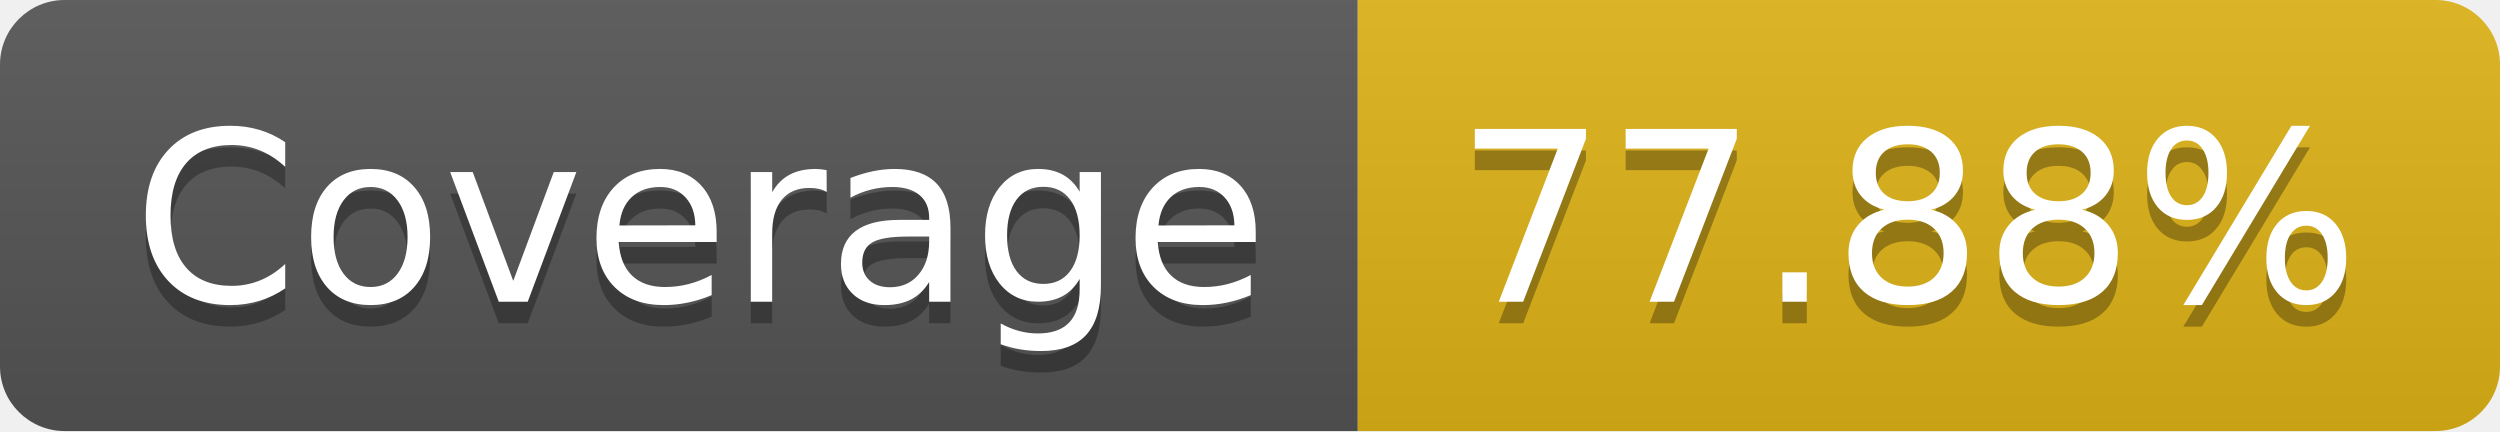
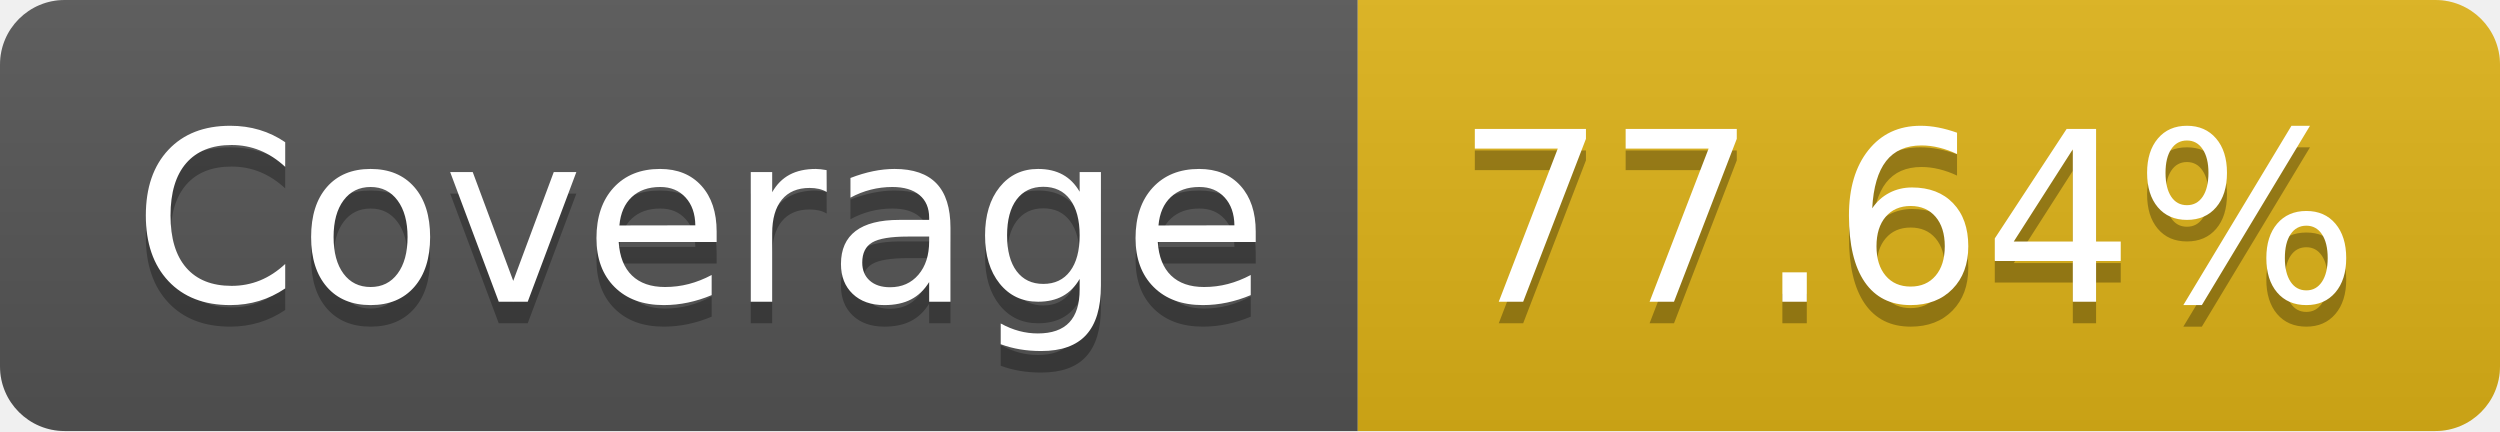
- <svg xmlns="http://www.w3.org/2000/svg" width="116" height="20" role="img" aria-label="Coverage: 77.88%">
+ <svg xmlns="http://www.w3.org/2000/svg" width="116" height="20" role="img" aria-label="Coverage: 77.64%">
  <linearGradient id="s" x2="0" y2="100%">
    <stop offset="0" stop-color="#bbb" stop-opacity=".1" />
    <stop offset="1" stop-opacity=".1" />
  </linearGradient>
  <clipPath id="r">
    <rect width="116" height="20" rx="3" fill="#fff" />
  </clipPath>
  <g clip-path="url(#r)">
    <rect width="63" height="20" fill="#555" />
    <rect x="63" width="53" height="20" fill="#dfb317" />
    <rect width="116" height="20" fill="url(#s)" />
  </g>
  <g fill="#fff" text-anchor="middle" font-family="Verdana,Geneva,DejaVu Sans,sans-serif" text-rendering="geometricPrecision" font-size="110">
    <text aria-hidden="true" x="325" y="150" fill="#010101" fill-opacity=".3" transform="scale(.1)" textLength="530">Coverage</text>
    <text x="325" y="140" transform="scale(.1)" fill="#fff" textLength="530">Coverage</text>
-     <text aria-hidden="true" x="885" y="150" fill="#010101" fill-opacity=".3" transform="scale(.1)" textLength="430">77.88%</text>
-     <text x="885" y="140" transform="scale(.1)" fill="#fff" textLength="430">77.88%</text>
+     <text aria-hidden="true" x="885" y="150" fill="#010101" fill-opacity=".3" transform="scale(.1)" textLength="430">77.64%</text>
+     <text x="885" y="140" transform="scale(.1)" fill="#fff" textLength="430">77.64%</text>
  </g>
</svg>
